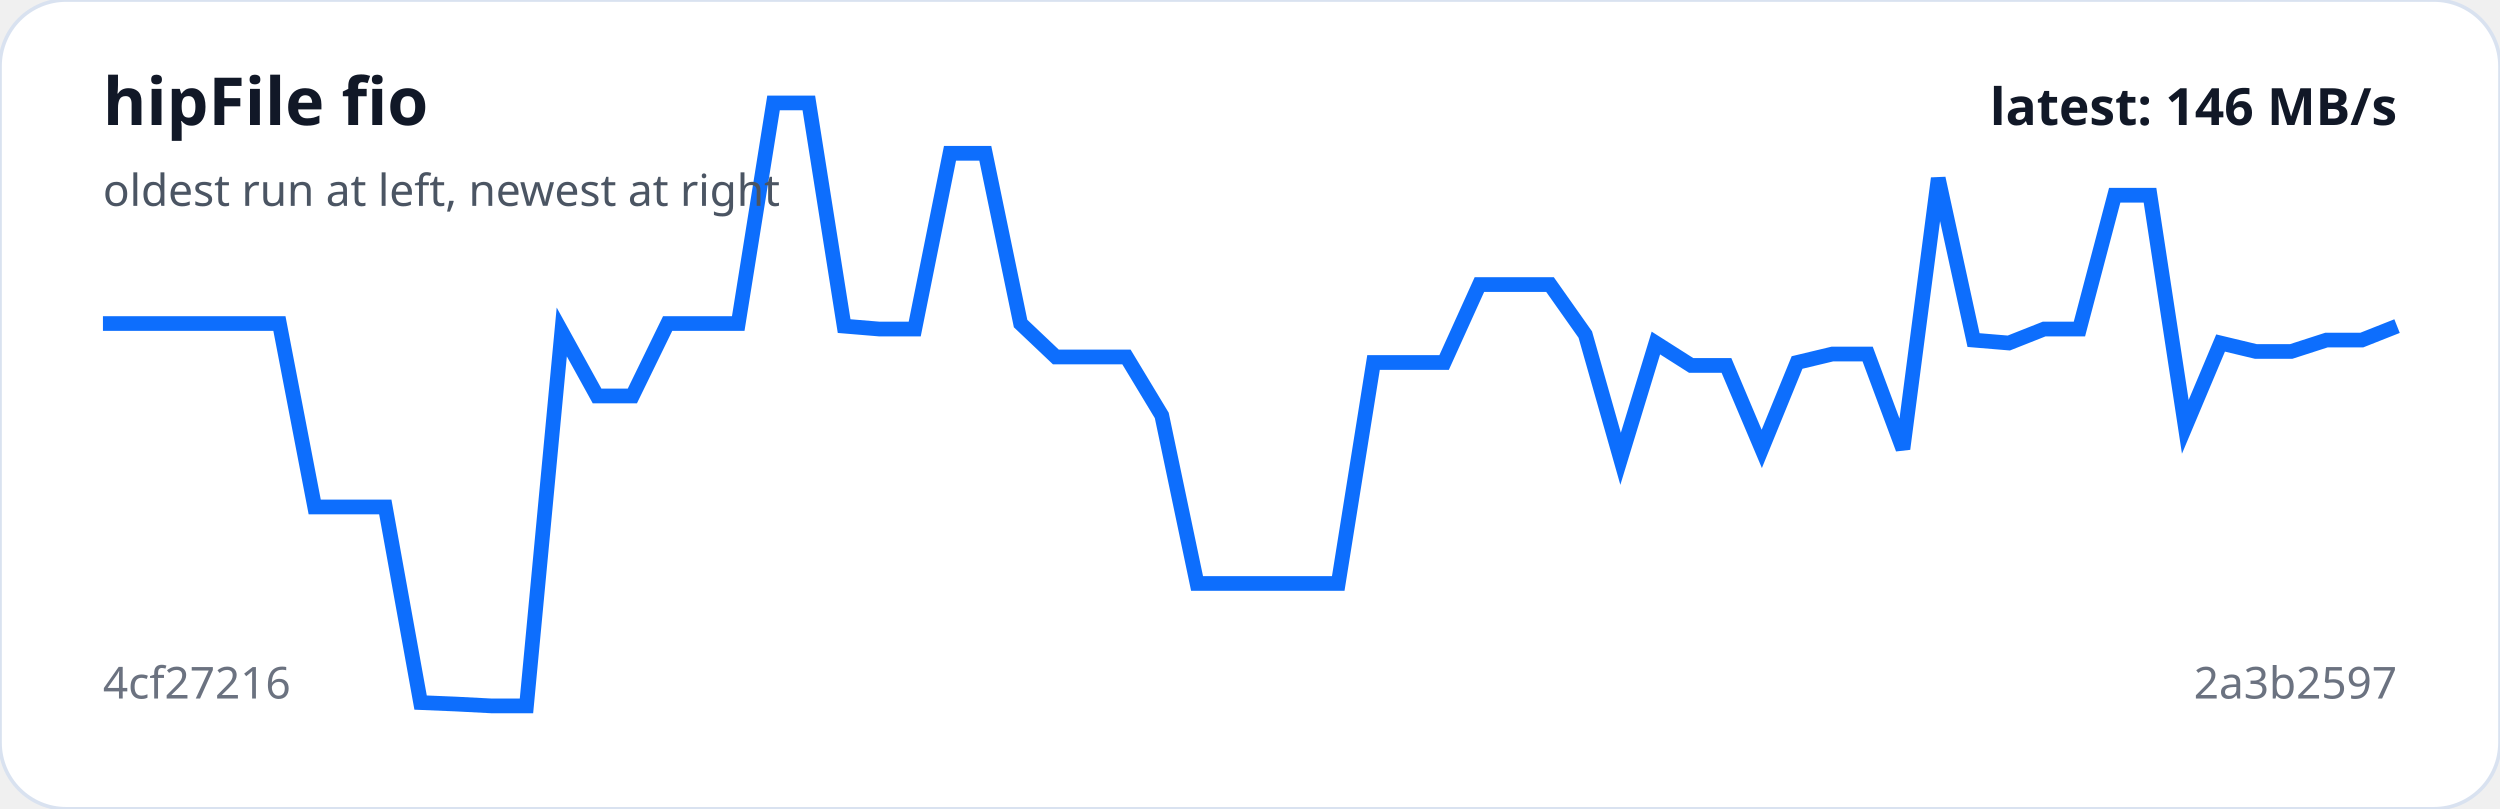
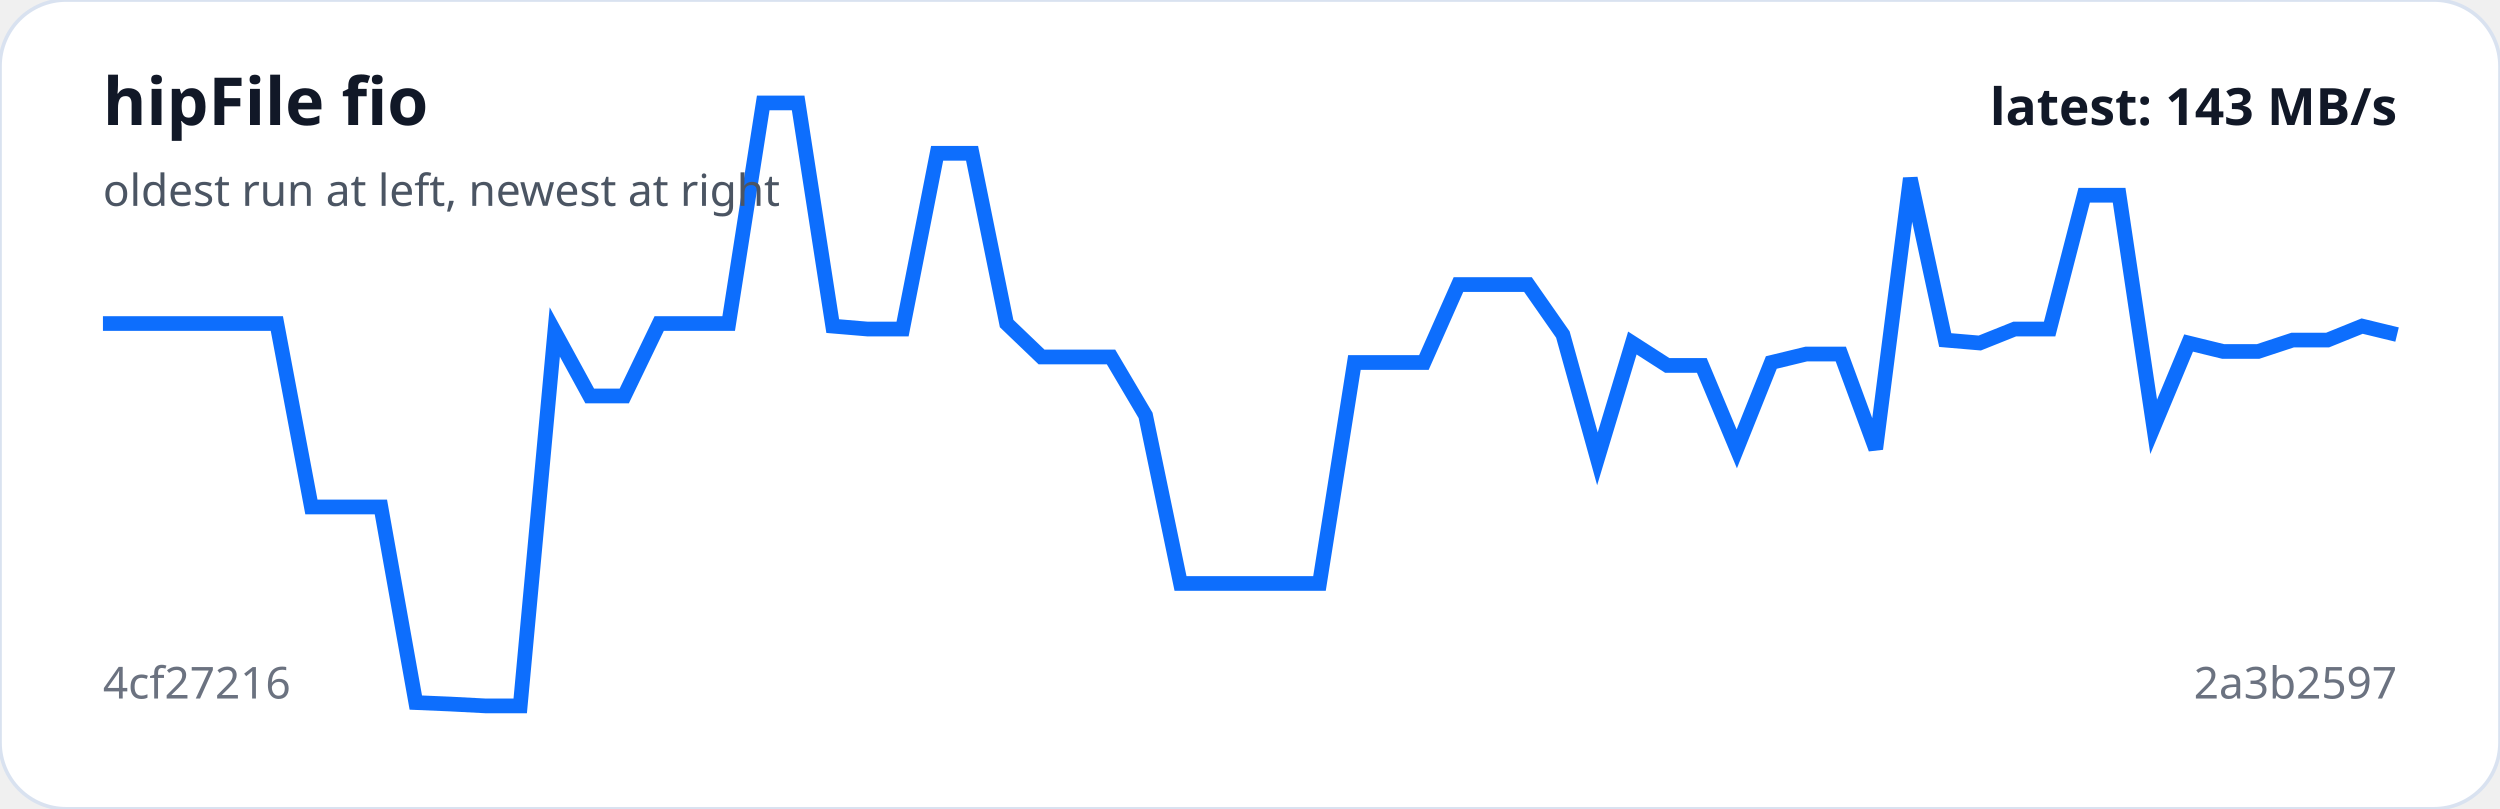
<svg xmlns="http://www.w3.org/2000/svg" viewBox="0 0 680 220" width="100%" role="img" aria-label="hipFile fio trend">
  <rect width="100%" height="100%" rx="18" fill="#ffffff" stroke="#d9e2f0" />
-   <polyline fill="none" stroke="#0d6efd" stroke-width="4" points="28.0,88.0 37.6,88.0 47.2,88.0 56.8,88.0 66.4,88.0 76.0,88.0 85.6,137.9 95.2,137.9 104.8,137.9 114.4,191.1 124.0,191.5 133.6,192.0 143.2,192.0 152.8,90.3 162.4,107.7 172.0,107.7 181.6,88.0 191.2,88.0 200.8,88.0 210.4,28.0 220.0,28.0 229.6,88.7 239.2,89.5 248.8,89.5 258.4,41.7 268.0,41.7 277.6,88.0 287.2,97.1 296.8,97.1 306.4,97.1 316.0,113.0 325.6,158.7 335.2,158.7 344.8,158.7 354.4,158.7 364.0,158.7 373.6,98.6 383.2,98.6 392.8,98.6 402.4,77.4 412.0,77.4 421.6,77.4 431.2,91.0 440.8,124.8 450.4,93.3 460.0,99.4 469.6,99.4 479.2,122.1 488.8,98.6 498.4,96.3 508.0,96.3 517.6,122.1 527.2,48.5 536.8,92.5 546.4,93.3 556.0,89.5 565.6,89.5 575.2,53.1 584.8,53.1 594.4,116.1 604.0,93.3 613.6,95.6 623.2,95.6 632.8,92.5 642.4,92.5 652.0,88.7" />
+   <polyline fill="none" stroke="#0d6efd" stroke-width="4" points="28.0,88.0 37.5,88.0 46.9,88.0 56.4,88.0 65.8,88.0 75.3,88.0 84.7,137.9 94.2,137.9 103.6,137.9 113.1,191.1 122.5,191.5 132.0,192.0 141.5,192.0 150.9,90.3 160.4,107.7 169.8,107.7 179.3,88.0 188.7,88.0 198.2,88.0 207.6,28.0 217.1,28.0 226.5,88.7 236.0,89.5 245.5,89.5 254.9,41.7 264.4,41.7 273.8,88.0 283.3,97.1 292.7,97.1 302.2,97.1 311.6,113.0 321.1,158.7 330.5,158.7 340.0,158.7 349.5,158.7 358.9,158.7 368.4,98.6 377.8,98.6 387.3,98.6 396.7,77.4 406.2,77.4 415.6,77.4 425.1,91.0 434.5,124.8 444.0,93.3 453.5,99.4 462.9,99.4 472.4,122.1 481.8,98.6 491.3,96.3 500.7,96.3 510.2,122.1 519.6,48.5 529.1,92.5 538.5,93.3 548.0,89.5 557.5,89.5 566.9,53.1 576.4,53.1 585.8,116.1 595.3,93.3 604.7,95.6 614.2,95.6 623.6,92.5 633.1,92.5 642.5,88.7 652.0,91.0" />
  <text x="28" y="34" fill="#111827" font-family="system-ui,sans-serif" font-size="18" font-weight="700">hipFile fio</text>
  <text x="28" y="56" fill="#4b5563" font-family="system-ui,sans-serif" font-size="12">oldest run at left, newest at right</text>
  <text x="28" y="190" fill="#6b7280" font-family="system-ui,sans-serif" font-size="12">4cf27216</text>
  <text x="652" y="190" text-anchor="end" fill="#6b7280" font-family="system-ui,sans-serif" font-size="12">2a3b2597</text>
-   <text x="652" y="34" text-anchor="end" fill="#111827" font-family="system-ui,sans-serif" font-size="14" font-weight="700">latest: 146 MB/s</text>
+   <text x="652" y="34" text-anchor="end" fill="#111827" font-family="system-ui,sans-serif" font-size="14" font-weight="700">latest: 143 MB/s</text>
</svg>
